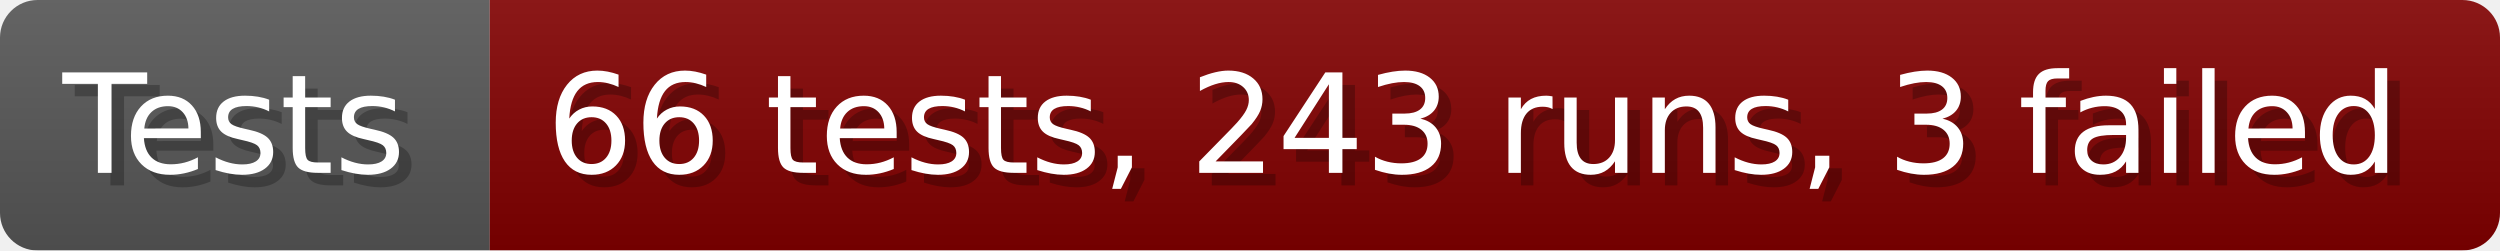
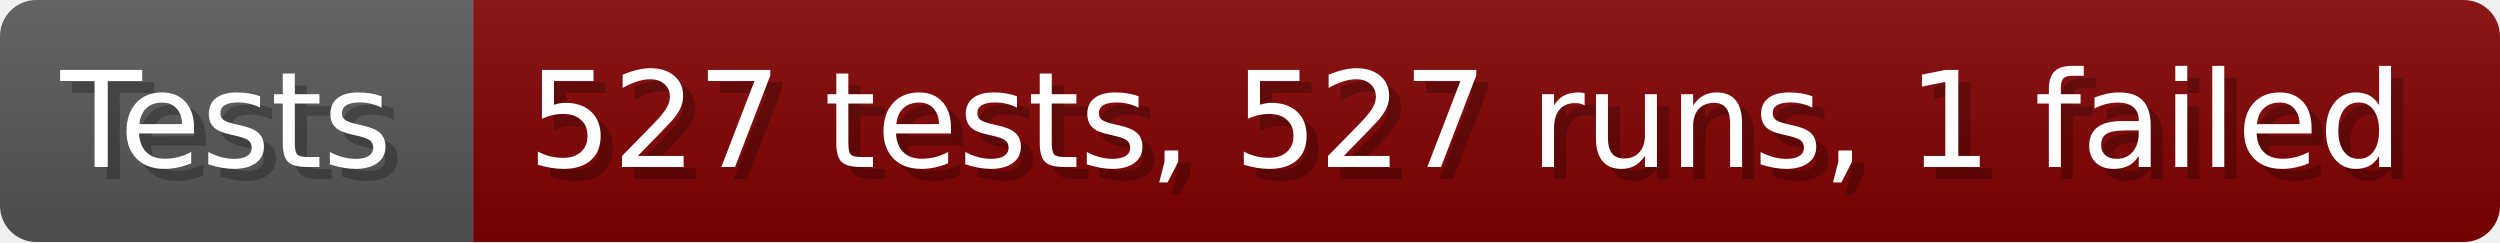
- <svg xmlns="http://www.w3.org/2000/svg" width="199.6" height="20" viewBox="0 0 1996 200" role="img" aria-label="Tests: 66 tests, 243 runs, 3 failed">
+ <svg xmlns="http://www.w3.org/2000/svg" width="206.6" height="20" viewBox="0 0 2066 200" role="img" aria-label="Tests: 527 tests, 527 runs, 1 failed">
  <linearGradient id="a" x2="0" y2="100%">
    <stop offset="0" stop-opacity=".1" stop-color="#EEE" />
    <stop offset="1" stop-opacity=".1" />
  </linearGradient>
  <mask id="m">
-     <rect width="1996" height="200" rx="30" fill="#FFF" />
+     <rect width="2066" height="200" rx="30" fill="#FFF" />
  </mask>
  <g mask="url(#m)">
    <rect width="391" height="200" fill="#555" />
-     <rect width="1605" height="200" fill="#800000" x="391" />
-     <rect width="1996" height="200" fill="url(#a)" />
+     <rect width="1675" height="200" fill="#800000" x="391" />
+     <rect width="2066" height="200" fill="url(#a)" />
  </g>
  <g aria-hidden="true" fill="#fff" text-anchor="start" font-family="Verdana,DejaVu Sans,sans-serif" font-size="110">
    <text x="60" y="148" textLength="291" fill="#000" opacity="0.25">Tests</text>
    <text x="50" y="138" textLength="291">Tests</text>
-     <text x="446" y="148" textLength="1505" fill="#000" opacity="0.25">66 tests, 243 runs, 3 failed</text>
-     <text x="436" y="138" textLength="1505">66 tests, 243 runs, 3 failed</text>
+     <text x="446" y="148" textLength="1575" fill="#000" opacity="0.25">527 tests, 527 runs, 1 failed</text>
+     <text x="436" y="138" textLength="1575">527 tests, 527 runs, 1 failed</text>
  </g>
</svg>
